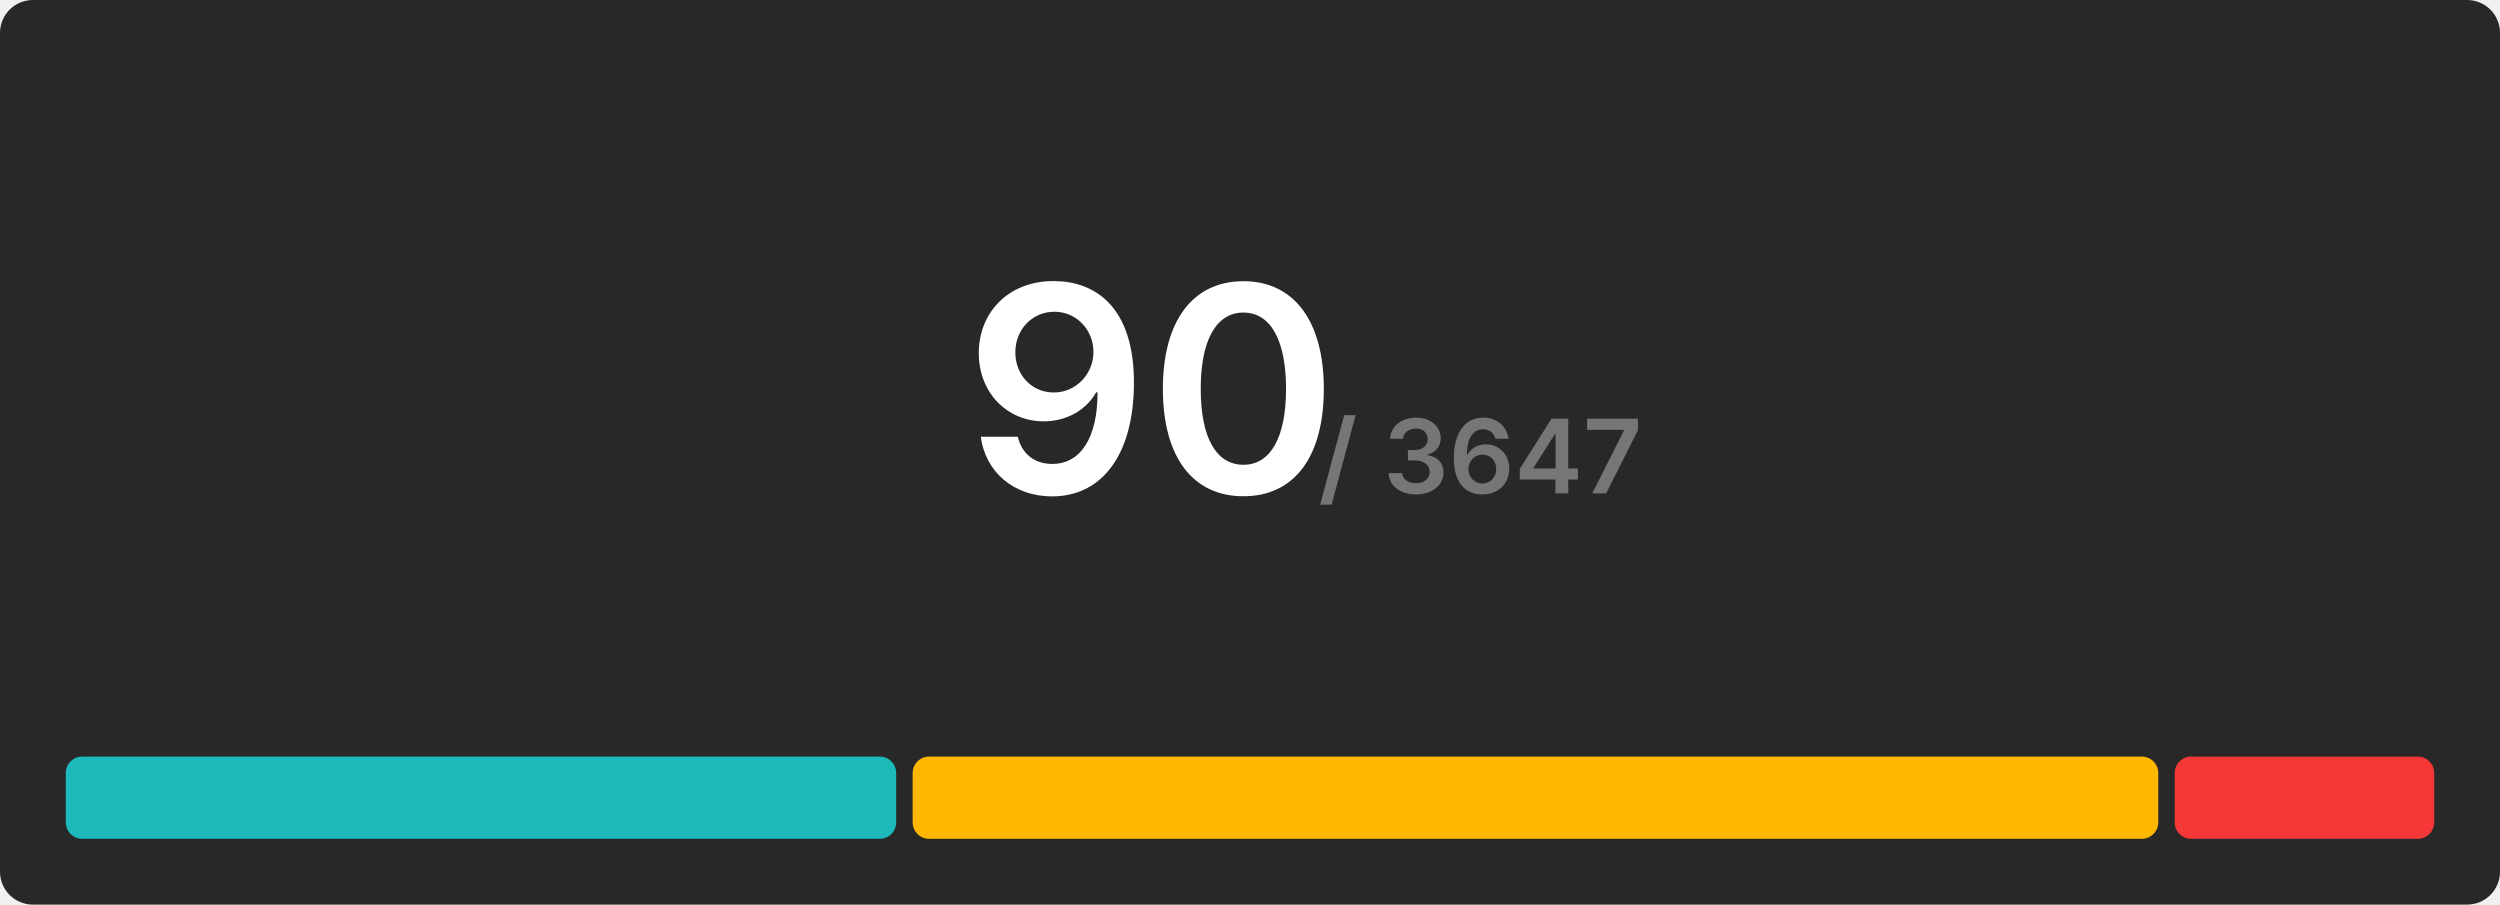
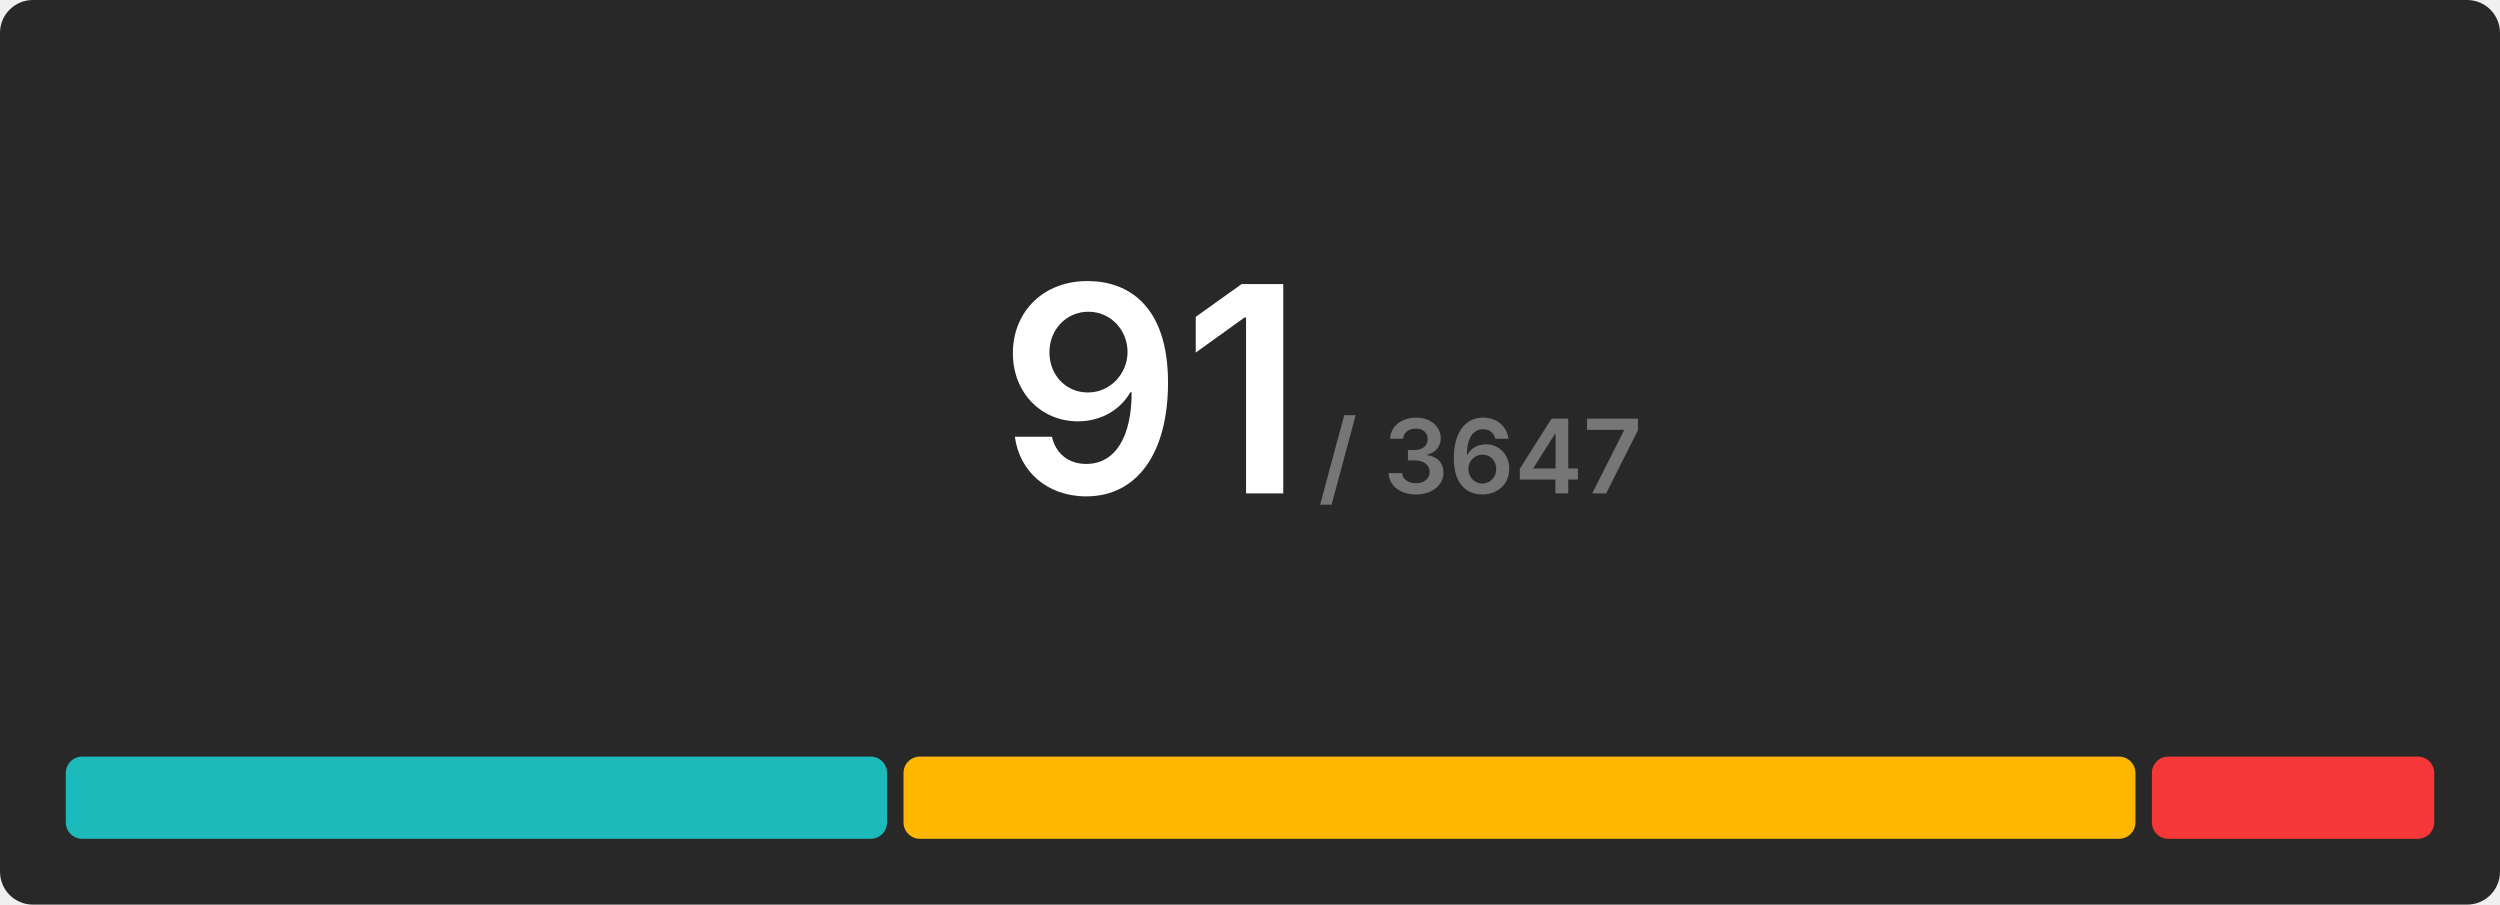
<svg xmlns="http://www.w3.org/2000/svg" width="608" height="220" viewBox="0 0 608 220">
  <rect x="0" y="0" width="608" height="220" rx="8" fill="#282828" />
  <g transform="translate(280, 120)" text-anchor="middle">
-     <text font-size="70" font-weight="600" font-family="Inter, Arial, Helvetica, sans-serif" fill="#ffffff" dominant-baseline="end">90</text>
+     <text font-size="70" font-weight="600" font-family="Inter, Arial, Helvetica, sans-serif" fill="#ffffff" dominant-baseline="end">91</text>
    <text font-size="25" font-weight="600" font-family="Inter, Arial, Helvetica, sans-serif" fill="#767676" dominant-baseline="end" dx="80">/ 3647</text>
  </g>
  <g transform="translate(16, 184)">
-     <rect x="0" y="0" width="201.956" height="20" fill="#1cbaba" rx="4" />
-     <rect x="205.956" y="0" width="302.933" height="20" fill="#ffb700" rx="4" />
-     <rect x="512.889" y="0" width="63.111" height="20" fill="#f63737" rx="4" />
+     <rect x="0" y="0" width="199.736" height="20" fill="#1cbaba" rx="4" />
+     <rect x="203.736" y="0" width="299.604" height="20" fill="#ffb700" rx="4" />
+     <rect x="507.341" y="0" width="68.659" height="20" fill="#f63737" rx="4" />
  </g>
</svg>
